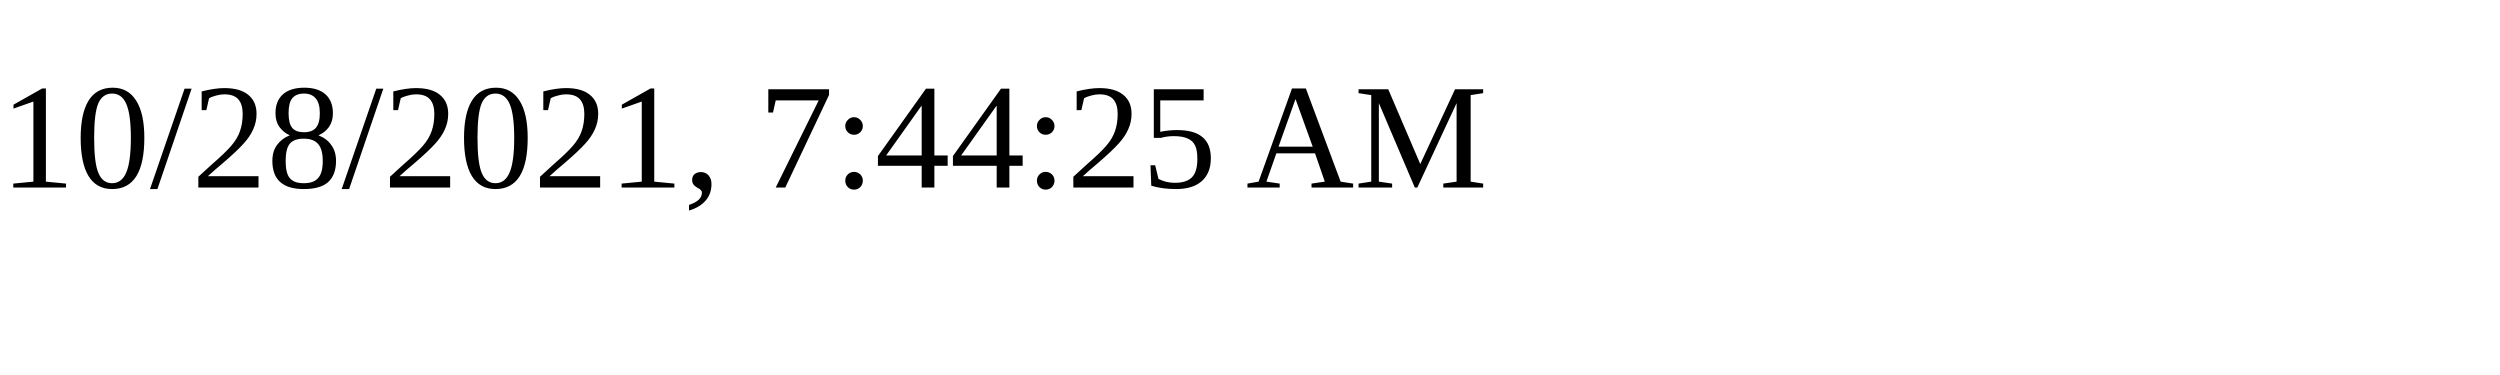
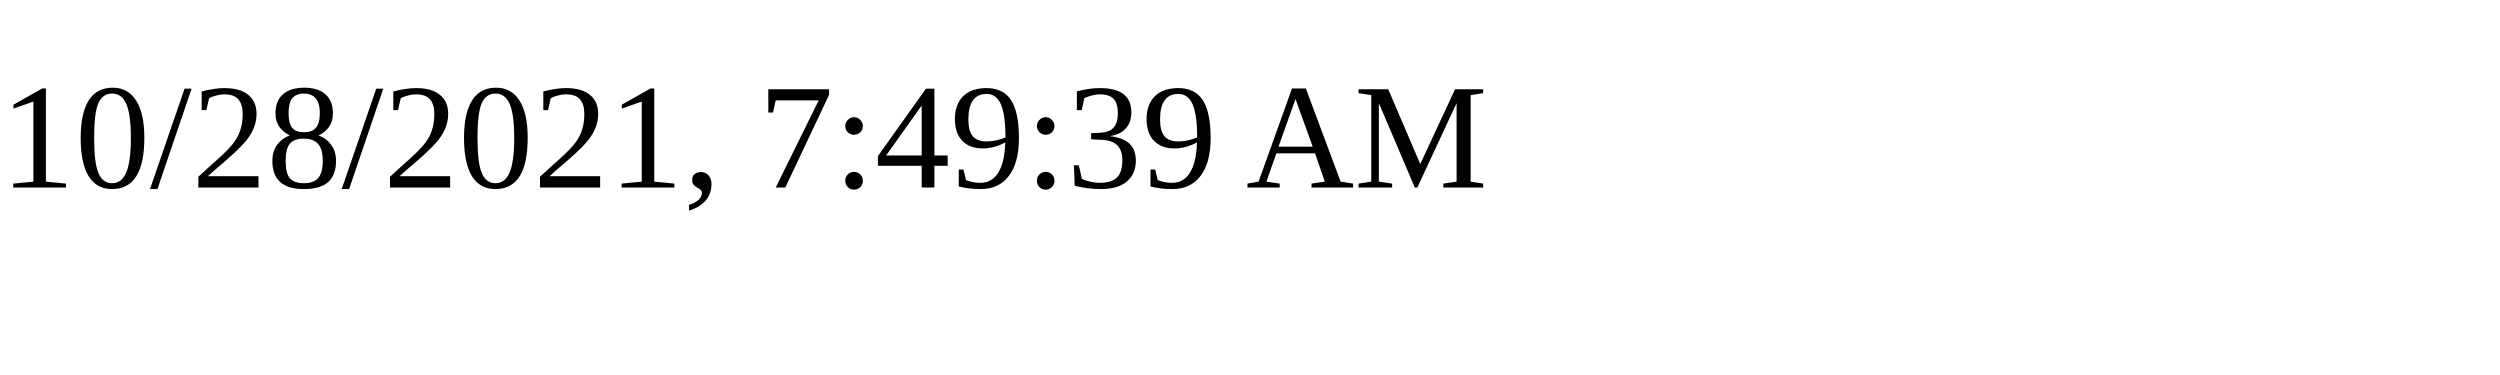
<svg xmlns="http://www.w3.org/2000/svg" height="30" width="200">
-   <text x="0" y="15">10/28/2021, 7:44:25 AM</text>
+   <text x="0" y="15">10/28/2021, 7:49:39 AM</text>
</svg>
